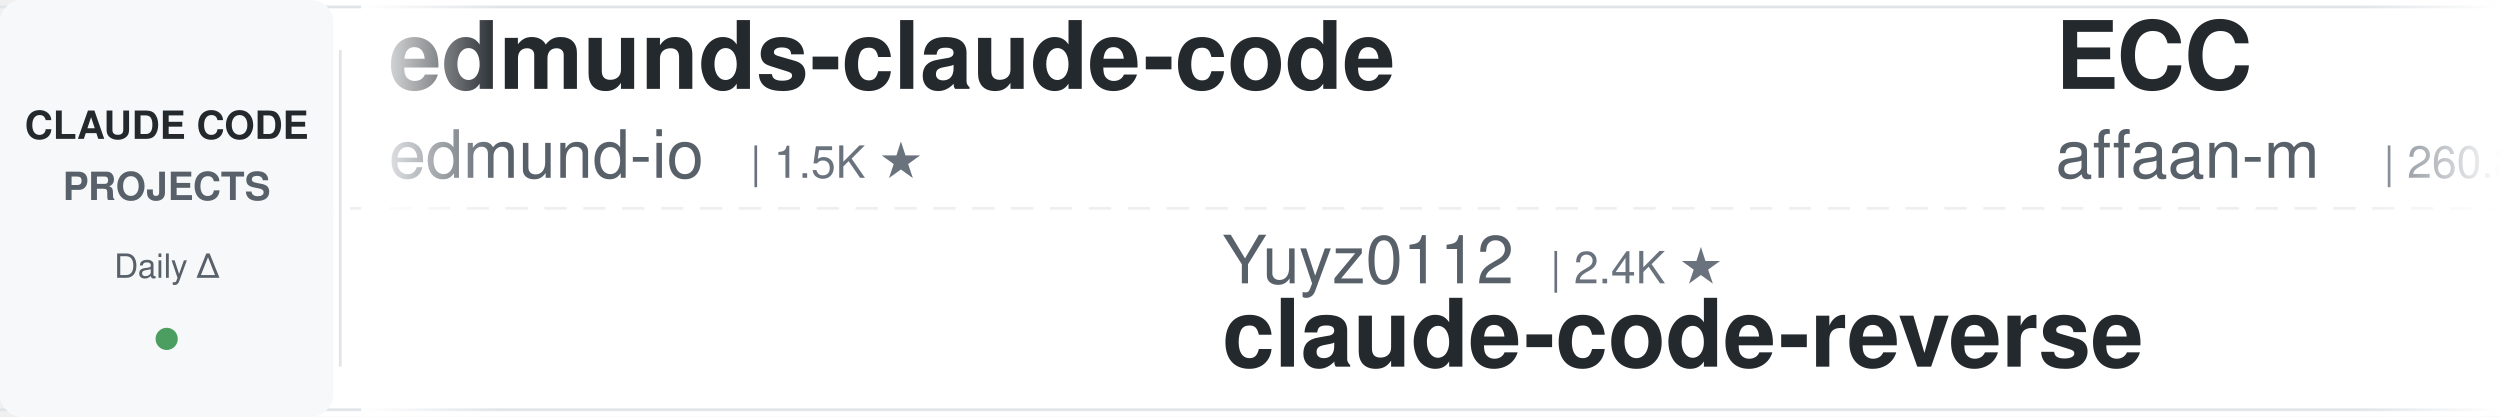
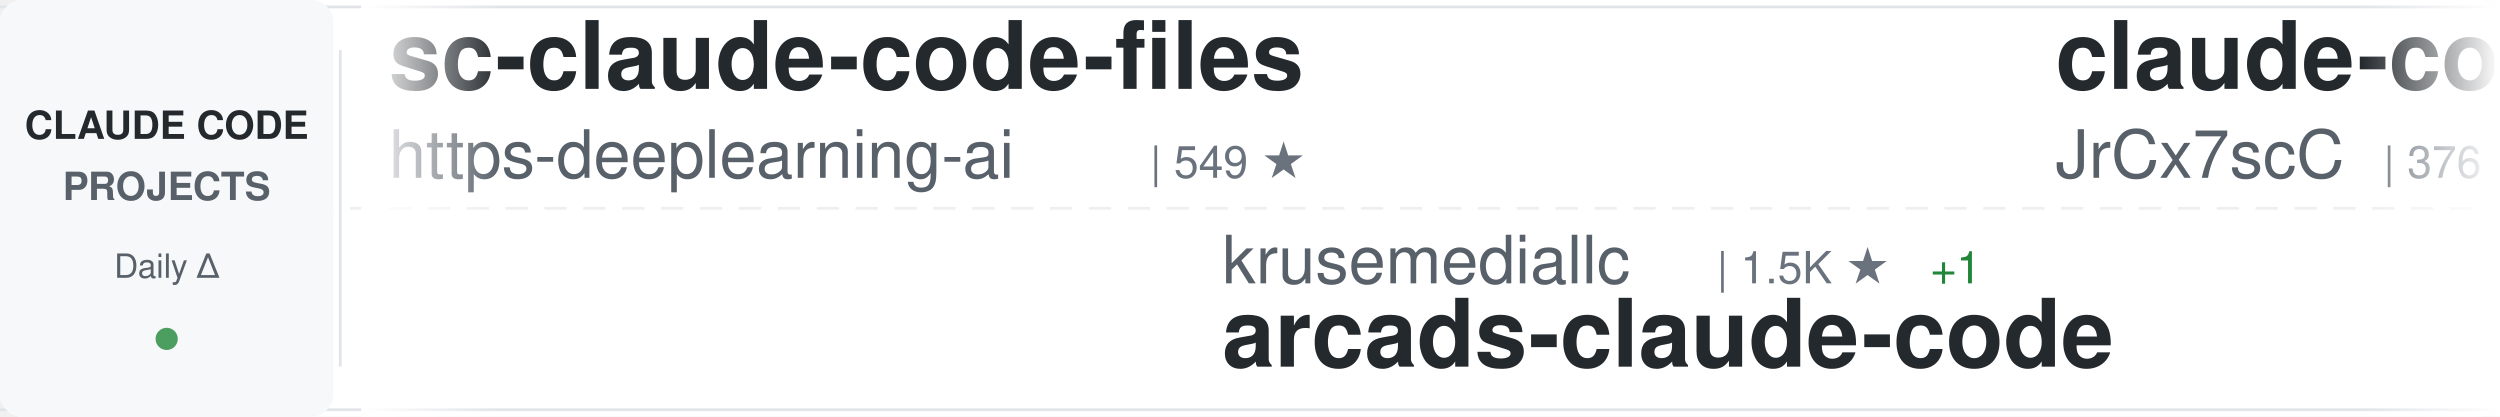
<svg xmlns="http://www.w3.org/2000/svg" width="900" height="150">
  <defs>
    <linearGradient id="awesomeLeftFade" x1="0%" y1="0%" x2="100%" y2="0%">
      <stop offset="0%" style="stop-color:#ffffff;stop-opacity:1" />
      <stop offset="100%" style="stop-color:#ffffff;stop-opacity:0" />
    </linearGradient>
    <linearGradient id="awesomeRightFade" x1="0%" y1="0%" x2="100%" y2="0%">
      <stop offset="0%" style="stop-color:#ffffff;stop-opacity:0" />
      <stop offset="100%" style="stop-color:#ffffff;stop-opacity:1" />
    </linearGradient>
  </defs>
  <rect width="900" height="150" fill="#ffffff" rx="8" />
  <rect x="0" y="2" width="900" height="1" fill="#e1e4e8" />
  <rect x="0" y="147" width="900" height="1" fill="#e1e4e8" />
  <line x1="0" y1="75" x2="900" y2="75" stroke="#e1e4e8" stroke-width="1" stroke-dasharray="8 6" opacity="0.6" />
  <rect x="0" y="0" width="120" height="150" fill="#f6f8fa" rx="8" />
  <text x="60" y="50" font-family="-apple-system, BlinkMacSystemFont, 'Segoe UI', Helvetica, Arial, sans-serif" font-size="14" font-weight="600" fill="#24292e" text-anchor="middle">CLAUDE CODE</text>
  <text x="60" y="72" font-family="-apple-system, BlinkMacSystemFont, 'Segoe UI', Helvetica, Arial, sans-serif" font-size="14" font-weight="600" fill="#586069" text-anchor="middle">PROJECTS</text>
  <text x="60" y="100" font-family="-apple-system, BlinkMacSystemFont, 'Segoe UI', Helvetica, Arial, sans-serif" font-size="12" font-weight="500" fill="#586069" text-anchor="middle">Daily Δ</text>
  <circle cx="60" cy="122" r="4" fill="#22863a" opacity="0.8" />
  <rect x="122" y="18" width="1" height="114" fill="#e1e4e8" />
  <clipPath id="awesomeTickerClip">
    <rect x="130" y="0" width="770" height="150" />
  </clipPath>
  <g clip-path="url(#awesomeTickerClip)">
    <g id="awesomeTickerItems">
      <animateTransform attributeName="transform" attributeType="XML" type="translate" from="0 0" to="-3000 0" dur="54s" repeatCount="indefinite" />
      <g transform="translate(0, 0)">
-         <text x="140" y="32" font-family="-apple-system, BlinkMacSystemFont, 'Segoe UI', Helvetica, Arial, sans-serif" font-size="34" font-weight="600" fill="#24292e">edmunds-claude-code</text>
-         <text x="140" y="64" font-family="-apple-system, BlinkMacSystemFont, 'Segoe UI', Helvetica, Arial, sans-serif" font-size="24" font-weight="400" fill="#586069">edmund-io</text>
-         <text x="270" y="64" font-family="-apple-system, BlinkMacSystemFont, 'Segoe UI', Helvetica, Arial, sans-serif" font-size="16" font-weight="500" fill="#6a737d">| 1.5K ★</text>
+         <text x="140" y="32" font-family="-apple-system, BlinkMacSystemFont, 'Segoe UI', Helvetica, Arial, sans-serif" font-size="34" font-weight="600" fill="#24292e">sc-claude-code-files</text>
+         <text x="140" y="64" font-family="-apple-system, BlinkMacSystemFont, 'Segoe UI', Helvetica, Arial, sans-serif" font-size="24" font-weight="400" fill="#586069">https-deeplearning-ai</text>
+         <text x="414" y="64" font-family="-apple-system, BlinkMacSystemFont, 'Segoe UI', Helvetica, Arial, sans-serif" font-size="16" font-weight="500" fill="#6a737d">| 549 ★</text>
      </g>
      <g transform="translate(300, 0)">
-         <text x="140" y="102" font-family="-apple-system, BlinkMacSystemFont, 'Segoe UI', Helvetica, Arial, sans-serif" font-size="24" font-weight="400" fill="#586069">Yuyz0112</text>
-         <text x="258" y="102" font-family="-apple-system, BlinkMacSystemFont, 'Segoe UI', Helvetica, Arial, sans-serif" font-size="16" font-weight="500" fill="#6a737d">| 2.4K ★</text>
-         <text x="140" y="132" font-family="-apple-system, BlinkMacSystemFont, 'Segoe UI', Helvetica, Arial, sans-serif" font-size="34" font-weight="600" fill="#24292e">claude-code-reverse</text>
+         <text x="140" y="102" font-family="-apple-system, BlinkMacSystemFont, 'Segoe UI', Helvetica, Arial, sans-serif" font-size="24" font-weight="400" fill="#586069">krusemediallc</text>
+         <text x="318" y="102" font-family="-apple-system, BlinkMacSystemFont, 'Segoe UI', Helvetica, Arial, sans-serif" font-size="16" font-weight="500" fill="#6a737d">| 1.5K ★</text>
+         <text x="395" y="102" font-family="-apple-system, BlinkMacSystemFont, 'Segoe UI', Helvetica, Arial, sans-serif" font-size="16" font-weight="500" fill="#22863a"> +1</text>
+         <text x="140" y="132" font-family="-apple-system, BlinkMacSystemFont, 'Segoe UI', Helvetica, Arial, sans-serif" font-size="34" font-weight="600" fill="#24292e">arcads-claude-code</text>
      </g>
      <g transform="translate(600, 0)">
-         <text x="140" y="32" font-family="-apple-system, BlinkMacSystemFont, 'Segoe UI', Helvetica, Arial, sans-serif" font-size="34" font-weight="600" fill="#24292e">ECC</text>
-         <text x="140" y="64" font-family="-apple-system, BlinkMacSystemFont, 'Segoe UI', Helvetica, Arial, sans-serif" font-size="24" font-weight="400" fill="#586069">affaan-m</text>
-         <text x="258" y="64" font-family="-apple-system, BlinkMacSystemFont, 'Segoe UI', Helvetica, Arial, sans-serif" font-size="16" font-weight="500" fill="#6a737d">| 260.8K ★</text>
-         <text x="353" y="64" font-family="-apple-system, BlinkMacSystemFont, 'Segoe UI', Helvetica, Arial, sans-serif" font-size="16" font-weight="500" fill="#22863a"> +146</text>
+         <text x="140" y="32" font-family="-apple-system, BlinkMacSystemFont, 'Segoe UI', Helvetica, Arial, sans-serif" font-size="34" font-weight="600" fill="#24292e">claude-code-source</text>
+         <text x="140" y="64" font-family="-apple-system, BlinkMacSystemFont, 'Segoe UI', Helvetica, Arial, sans-serif" font-size="24" font-weight="400" fill="#586069">JrCx7scC</text>
+         <text x="258" y="64" font-family="-apple-system, BlinkMacSystemFont, 'Segoe UI', Helvetica, Arial, sans-serif" font-size="16" font-weight="500" fill="#6a737d">| 376 ★</text>
      </g>
      <g transform="translate(900, 0)">
-         <text x="140" y="102" font-family="-apple-system, BlinkMacSystemFont, 'Segoe UI', Helvetica, Arial, sans-serif" font-size="24" font-weight="400" fill="#586069">VILA-Lab</text>
-         <text x="258" y="102" font-family="-apple-system, BlinkMacSystemFont, 'Segoe UI', Helvetica, Arial, sans-serif" font-size="16" font-weight="500" fill="#6a737d">| 2.1K ★</text>
-         <text x="140" y="132" font-family="-apple-system, BlinkMacSystemFont, 'Segoe UI', Helvetica, Arial, sans-serif" font-size="34" font-weight="600" fill="#24292e">Dive-into-Claude-Code</text>
+         <text x="140" y="102" font-family="-apple-system, BlinkMacSystemFont, 'Segoe UI', Helvetica, Arial, sans-serif" font-size="24" font-weight="400" fill="#586069">AprilNEA</text>
+         <text x="258" y="102" font-family="-apple-system, BlinkMacSystemFont, 'Segoe UI', Helvetica, Arial, sans-serif" font-size="16" font-weight="500" fill="#6a737d">| 391 ★</text>
+         <text x="140" y="132" font-family="-apple-system, BlinkMacSystemFont, 'Segoe UI', Helvetica, Arial, sans-serif" font-size="34" font-weight="600" fill="#24292e">claude-code-source</text>
      </g>
      <g transform="translate(1200, 0)">
-         <text x="140" y="32" font-family="-apple-system, BlinkMacSystemFont, 'Segoe UI', Helvetica, Arial, sans-serif" font-size="34" font-weight="600" fill="#24292e">awesome-claude-code</text>
-         <text x="140" y="64" font-family="-apple-system, BlinkMacSystemFont, 'Segoe UI', Helvetica, Arial, sans-serif" font-size="24" font-weight="400" fill="#586069">jqueryscript</text>
-         <text x="306" y="64" font-family="-apple-system, BlinkMacSystemFont, 'Segoe UI', Helvetica, Arial, sans-serif" font-size="16" font-weight="500" fill="#6a737d">| 516 ★</text>
+         <text x="140" y="32" font-family="-apple-system, BlinkMacSystemFont, 'Segoe UI', Helvetica, Arial, sans-serif" font-size="34" font-weight="600" fill="#24292e">claude-code-telegram</text>
+         <text x="140" y="64" font-family="-apple-system, BlinkMacSystemFont, 'Segoe UI', Helvetica, Arial, sans-serif" font-size="24" font-weight="400" fill="#586069">overwirehq</text>
+         <text x="282" y="64" font-family="-apple-system, BlinkMacSystemFont, 'Segoe UI', Helvetica, Arial, sans-serif" font-size="16" font-weight="500" fill="#6a737d">| 2.8K ★</text>
      </g>
      <g transform="translate(1500, 0)">
-         <text x="140" y="102" font-family="-apple-system, BlinkMacSystemFont, 'Segoe UI', Helvetica, Arial, sans-serif" font-size="24" font-weight="400" fill="#586069">pengchengneo</text>
-         <text x="306" y="102" font-family="-apple-system, BlinkMacSystemFont, 'Segoe UI', Helvetica, Arial, sans-serif" font-size="16" font-weight="500" fill="#6a737d">| 1.8K ★</text>
-         <text x="140" y="132" font-family="-apple-system, BlinkMacSystemFont, 'Segoe UI', Helvetica, Arial, sans-serif" font-size="34" font-weight="600" fill="#24292e">Claude-Code</text>
+         <text x="140" y="102" font-family="-apple-system, BlinkMacSystemFont, 'Segoe UI', Helvetica, Arial, sans-serif" font-size="24" font-weight="400" fill="#586069">lintsinghua</text>
+         <text x="294" y="102" font-family="-apple-system, BlinkMacSystemFont, 'Segoe UI', Helvetica, Arial, sans-serif" font-size="16" font-weight="500" fill="#6a737d">| 4.2K ★</text>
+         <text x="140" y="132" font-family="-apple-system, BlinkMacSystemFont, 'Segoe UI', Helvetica, Arial, sans-serif" font-size="34" font-weight="600" fill="#24292e">claude-code-book</text>
      </g>
      <g transform="translate(1800, 0)">
-         <text x="140" y="32" font-family="-apple-system, BlinkMacSystemFont, 'Segoe UI', Helvetica, Arial, sans-serif" font-size="34" font-weight="600" fill="#24292e">claude-code-action</text>
-         <text x="140" y="64" font-family="-apple-system, BlinkMacSystemFont, 'Segoe UI', Helvetica, Arial, sans-serif" font-size="24" font-weight="400" fill="#586069">anthropics</text>
-         <text x="282" y="64" font-family="-apple-system, BlinkMacSystemFont, 'Segoe UI', Helvetica, Arial, sans-serif" font-size="16" font-weight="500" fill="#6a737d">| 8.9K ★</text>
+         <text x="140" y="32" font-family="-apple-system, BlinkMacSystemFont, 'Segoe UI', Helvetica, Arial, sans-serif" font-size="34" font-weight="600" fill="#24292e">free-claude-code</text>
+         <text x="140" y="64" font-family="-apple-system, BlinkMacSystemFont, 'Segoe UI', Helvetica, Arial, sans-serif" font-size="24" font-weight="400" fill="#586069">Alishahryar1</text>
+         <text x="306" y="64" font-family="-apple-system, BlinkMacSystemFont, 'Segoe UI', Helvetica, Arial, sans-serif" font-size="16" font-weight="500" fill="#6a737d">| 55.3K ★</text>
+         <text x="392" y="64" font-family="-apple-system, BlinkMacSystemFont, 'Segoe UI', Helvetica, Arial, sans-serif" font-size="16" font-weight="500" fill="#22863a"> +16</text>
      </g>
      <g transform="translate(2100, 0)">
-         <text x="140" y="102" font-family="-apple-system, BlinkMacSystemFont, 'Segoe UI', Helvetica, Arial, sans-serif" font-size="24" font-weight="400" fill="#586069">ding113</text>
-         <text x="246" y="102" font-family="-apple-system, BlinkMacSystemFont, 'Segoe UI', Helvetica, Arial, sans-serif" font-size="16" font-weight="500" fill="#6a737d">| 3.4K ★</text>
-         <text x="140" y="132" font-family="-apple-system, BlinkMacSystemFont, 'Segoe UI', Helvetica, Arial, sans-serif" font-size="34" font-weight="600" fill="#24292e">claude-code-hub</text>
+         <text x="140" y="102" font-family="-apple-system, BlinkMacSystemFont, 'Segoe UI', Helvetica, Arial, sans-serif" font-size="24" font-weight="400" fill="#586069">zebbern</text>
+         <text x="246" y="102" font-family="-apple-system, BlinkMacSystemFont, 'Segoe UI', Helvetica, Arial, sans-serif" font-size="16" font-weight="500" fill="#6a737d">| 4.6K ★</text>
+         <text x="323" y="102" font-family="-apple-system, BlinkMacSystemFont, 'Segoe UI', Helvetica, Arial, sans-serif" font-size="16" font-weight="500" fill="#22863a"> +1</text>
+         <text x="140" y="132" font-family="-apple-system, BlinkMacSystemFont, 'Segoe UI', Helvetica, Arial, sans-serif" font-size="34" font-weight="600" fill="#24292e">claude-code-guide</text>
      </g>
      <g transform="translate(2400, 0)">
-         <text x="140" y="32" font-family="-apple-system, BlinkMacSystemFont, 'Segoe UI', Helvetica, Arial, sans-serif" font-size="34" font-weight="600" fill="#24292e">awesome-claude-code-tool...</text>
-         <text x="140" y="64" font-family="-apple-system, BlinkMacSystemFont, 'Segoe UI', Helvetica, Arial, sans-serif" font-size="24" font-weight="400" fill="#586069">rohitg00</text>
-         <text x="258" y="64" font-family="-apple-system, BlinkMacSystemFont, 'Segoe UI', Helvetica, Arial, sans-serif" font-size="16" font-weight="500" fill="#6a737d">| 2.6K ★</text>
+         <text x="140" y="32" font-family="-apple-system, BlinkMacSystemFont, 'Segoe UI', Helvetica, Arial, sans-serif" font-size="34" font-weight="600" fill="#24292e">claude-code-local</text>
+         <text x="140" y="64" font-family="-apple-system, BlinkMacSystemFont, 'Segoe UI', Helvetica, Arial, sans-serif" font-size="24" font-weight="400" fill="#586069">nicedreamzapp</text>
+         <text x="318" y="64" font-family="-apple-system, BlinkMacSystemFont, 'Segoe UI', Helvetica, Arial, sans-serif" font-size="16" font-weight="500" fill="#6a737d">| 3.3K ★</text>
      </g>
      <g transform="translate(2700, 0)">
-         <text x="140" y="102" font-family="-apple-system, BlinkMacSystemFont, 'Segoe UI', Helvetica, Arial, sans-serif" font-size="24" font-weight="400" fill="#586069">disler</text>
-         <text x="234" y="102" font-family="-apple-system, BlinkMacSystemFont, 'Segoe UI', Helvetica, Arial, sans-serif" font-size="16" font-weight="500" fill="#6a737d">| 3.9K ★</text>
-         <text x="140" y="132" font-family="-apple-system, BlinkMacSystemFont, 'Segoe UI', Helvetica, Arial, sans-serif" font-size="34" font-weight="600" fill="#24292e">claude-code-hooks-master...</text>
+         <text x="140" y="102" font-family="-apple-system, BlinkMacSystemFont, 'Segoe UI', Helvetica, Arial, sans-serif" font-size="24" font-weight="400" fill="#586069">davila7</text>
+         <text x="246" y="102" font-family="-apple-system, BlinkMacSystemFont, 'Segoe UI', Helvetica, Arial, sans-serif" font-size="16" font-weight="500" fill="#6a737d">| 30.8K ★</text>
+         <text x="332" y="102" font-family="-apple-system, BlinkMacSystemFont, 'Segoe UI', Helvetica, Arial, sans-serif" font-size="16" font-weight="500" fill="#22863a"> +2</text>
+         <text x="140" y="132" font-family="-apple-system, BlinkMacSystemFont, 'Segoe UI', Helvetica, Arial, sans-serif" font-size="34" font-weight="600" fill="#24292e">claude-code-templates</text>
      </g>
      <g transform="translate(3000, 0)">
-         <text x="140" y="32" font-family="-apple-system, BlinkMacSystemFont, 'Segoe UI', Helvetica, Arial, sans-serif" font-size="34" font-weight="600" fill="#24292e">edmunds-claude-code</text>
-         <text x="140" y="64" font-family="-apple-system, BlinkMacSystemFont, 'Segoe UI', Helvetica, Arial, sans-serif" font-size="24" font-weight="400" fill="#586069">edmund-io</text>
-         <text x="270" y="64" font-family="-apple-system, BlinkMacSystemFont, 'Segoe UI', Helvetica, Arial, sans-serif" font-size="16" font-weight="500" fill="#6a737d">| 1.5K ★</text>
+         <text x="140" y="32" font-family="-apple-system, BlinkMacSystemFont, 'Segoe UI', Helvetica, Arial, sans-serif" font-size="34" font-weight="600" fill="#24292e">sc-claude-code-files</text>
+         <text x="140" y="64" font-family="-apple-system, BlinkMacSystemFont, 'Segoe UI', Helvetica, Arial, sans-serif" font-size="24" font-weight="400" fill="#586069">https-deeplearning-ai</text>
+         <text x="414" y="64" font-family="-apple-system, BlinkMacSystemFont, 'Segoe UI', Helvetica, Arial, sans-serif" font-size="16" font-weight="500" fill="#6a737d">| 549 ★</text>
      </g>
      <g transform="translate(3300, 0)">
-         <text x="140" y="102" font-family="-apple-system, BlinkMacSystemFont, 'Segoe UI', Helvetica, Arial, sans-serif" font-size="24" font-weight="400" fill="#586069">Yuyz0112</text>
-         <text x="258" y="102" font-family="-apple-system, BlinkMacSystemFont, 'Segoe UI', Helvetica, Arial, sans-serif" font-size="16" font-weight="500" fill="#6a737d">| 2.4K ★</text>
-         <text x="140" y="132" font-family="-apple-system, BlinkMacSystemFont, 'Segoe UI', Helvetica, Arial, sans-serif" font-size="34" font-weight="600" fill="#24292e">claude-code-reverse</text>
+         <text x="140" y="102" font-family="-apple-system, BlinkMacSystemFont, 'Segoe UI', Helvetica, Arial, sans-serif" font-size="24" font-weight="400" fill="#586069">krusemediallc</text>
+         <text x="318" y="102" font-family="-apple-system, BlinkMacSystemFont, 'Segoe UI', Helvetica, Arial, sans-serif" font-size="16" font-weight="500" fill="#6a737d">| 1.5K ★</text>
+         <text x="395" y="102" font-family="-apple-system, BlinkMacSystemFont, 'Segoe UI', Helvetica, Arial, sans-serif" font-size="16" font-weight="500" fill="#22863a"> +1</text>
+         <text x="140" y="132" font-family="-apple-system, BlinkMacSystemFont, 'Segoe UI', Helvetica, Arial, sans-serif" font-size="34" font-weight="600" fill="#24292e">arcads-claude-code</text>
      </g>
      <g transform="translate(3600, 0)">
-         <text x="140" y="32" font-family="-apple-system, BlinkMacSystemFont, 'Segoe UI', Helvetica, Arial, sans-serif" font-size="34" font-weight="600" fill="#24292e">ECC</text>
-         <text x="140" y="64" font-family="-apple-system, BlinkMacSystemFont, 'Segoe UI', Helvetica, Arial, sans-serif" font-size="24" font-weight="400" fill="#586069">affaan-m</text>
-         <text x="258" y="64" font-family="-apple-system, BlinkMacSystemFont, 'Segoe UI', Helvetica, Arial, sans-serif" font-size="16" font-weight="500" fill="#6a737d">| 260.8K ★</text>
-         <text x="353" y="64" font-family="-apple-system, BlinkMacSystemFont, 'Segoe UI', Helvetica, Arial, sans-serif" font-size="16" font-weight="500" fill="#22863a"> +146</text>
+         <text x="140" y="32" font-family="-apple-system, BlinkMacSystemFont, 'Segoe UI', Helvetica, Arial, sans-serif" font-size="34" font-weight="600" fill="#24292e">claude-code-source</text>
+         <text x="140" y="64" font-family="-apple-system, BlinkMacSystemFont, 'Segoe UI', Helvetica, Arial, sans-serif" font-size="24" font-weight="400" fill="#586069">JrCx7scC</text>
+         <text x="258" y="64" font-family="-apple-system, BlinkMacSystemFont, 'Segoe UI', Helvetica, Arial, sans-serif" font-size="16" font-weight="500" fill="#6a737d">| 376 ★</text>
      </g>
      <g transform="translate(3900, 0)">
-         <text x="140" y="102" font-family="-apple-system, BlinkMacSystemFont, 'Segoe UI', Helvetica, Arial, sans-serif" font-size="24" font-weight="400" fill="#586069">VILA-Lab</text>
-         <text x="258" y="102" font-family="-apple-system, BlinkMacSystemFont, 'Segoe UI', Helvetica, Arial, sans-serif" font-size="16" font-weight="500" fill="#6a737d">| 2.1K ★</text>
-         <text x="140" y="132" font-family="-apple-system, BlinkMacSystemFont, 'Segoe UI', Helvetica, Arial, sans-serif" font-size="34" font-weight="600" fill="#24292e">Dive-into-Claude-Code</text>
+         <text x="140" y="102" font-family="-apple-system, BlinkMacSystemFont, 'Segoe UI', Helvetica, Arial, sans-serif" font-size="24" font-weight="400" fill="#586069">AprilNEA</text>
+         <text x="258" y="102" font-family="-apple-system, BlinkMacSystemFont, 'Segoe UI', Helvetica, Arial, sans-serif" font-size="16" font-weight="500" fill="#6a737d">| 391 ★</text>
+         <text x="140" y="132" font-family="-apple-system, BlinkMacSystemFont, 'Segoe UI', Helvetica, Arial, sans-serif" font-size="34" font-weight="600" fill="#24292e">claude-code-source</text>
      </g>
    </g>
  </g>
  <rect x="130" y="0" width="50" height="150" fill="url(#awesomeLeftFade)" />
  <rect x="850" y="0" width="50" height="150" fill="url(#awesomeRightFade)" />
</svg>
